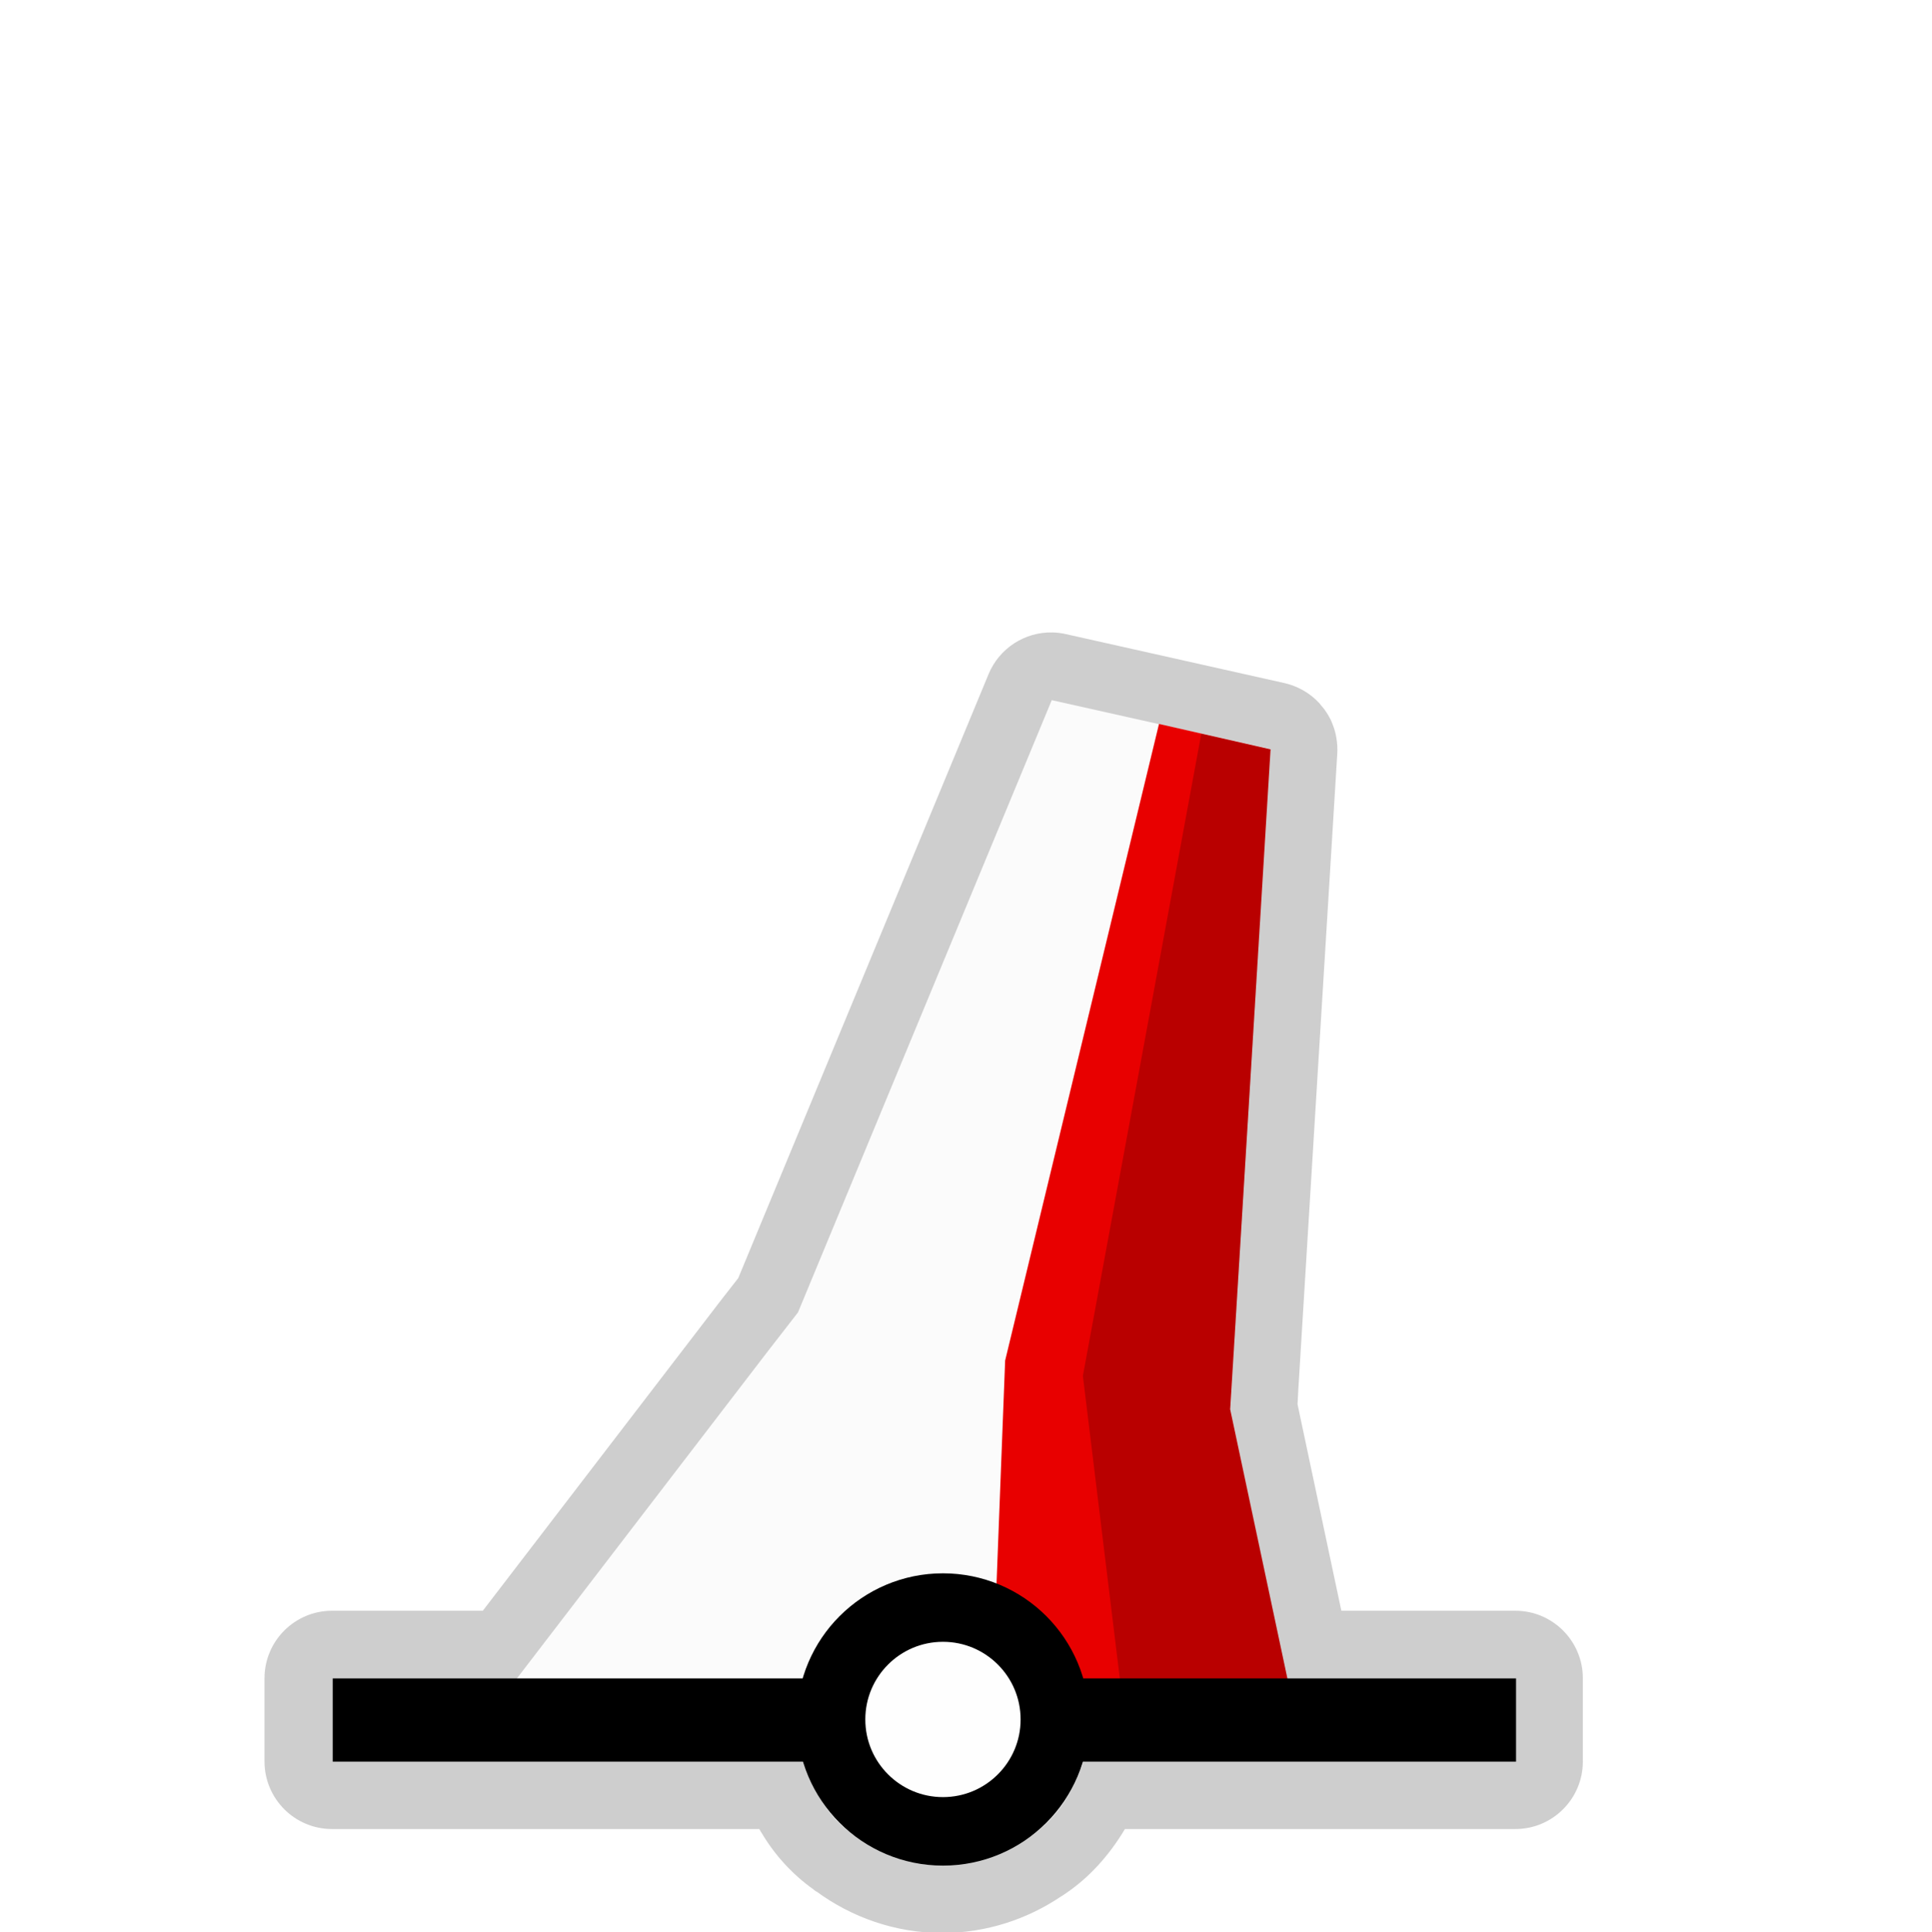
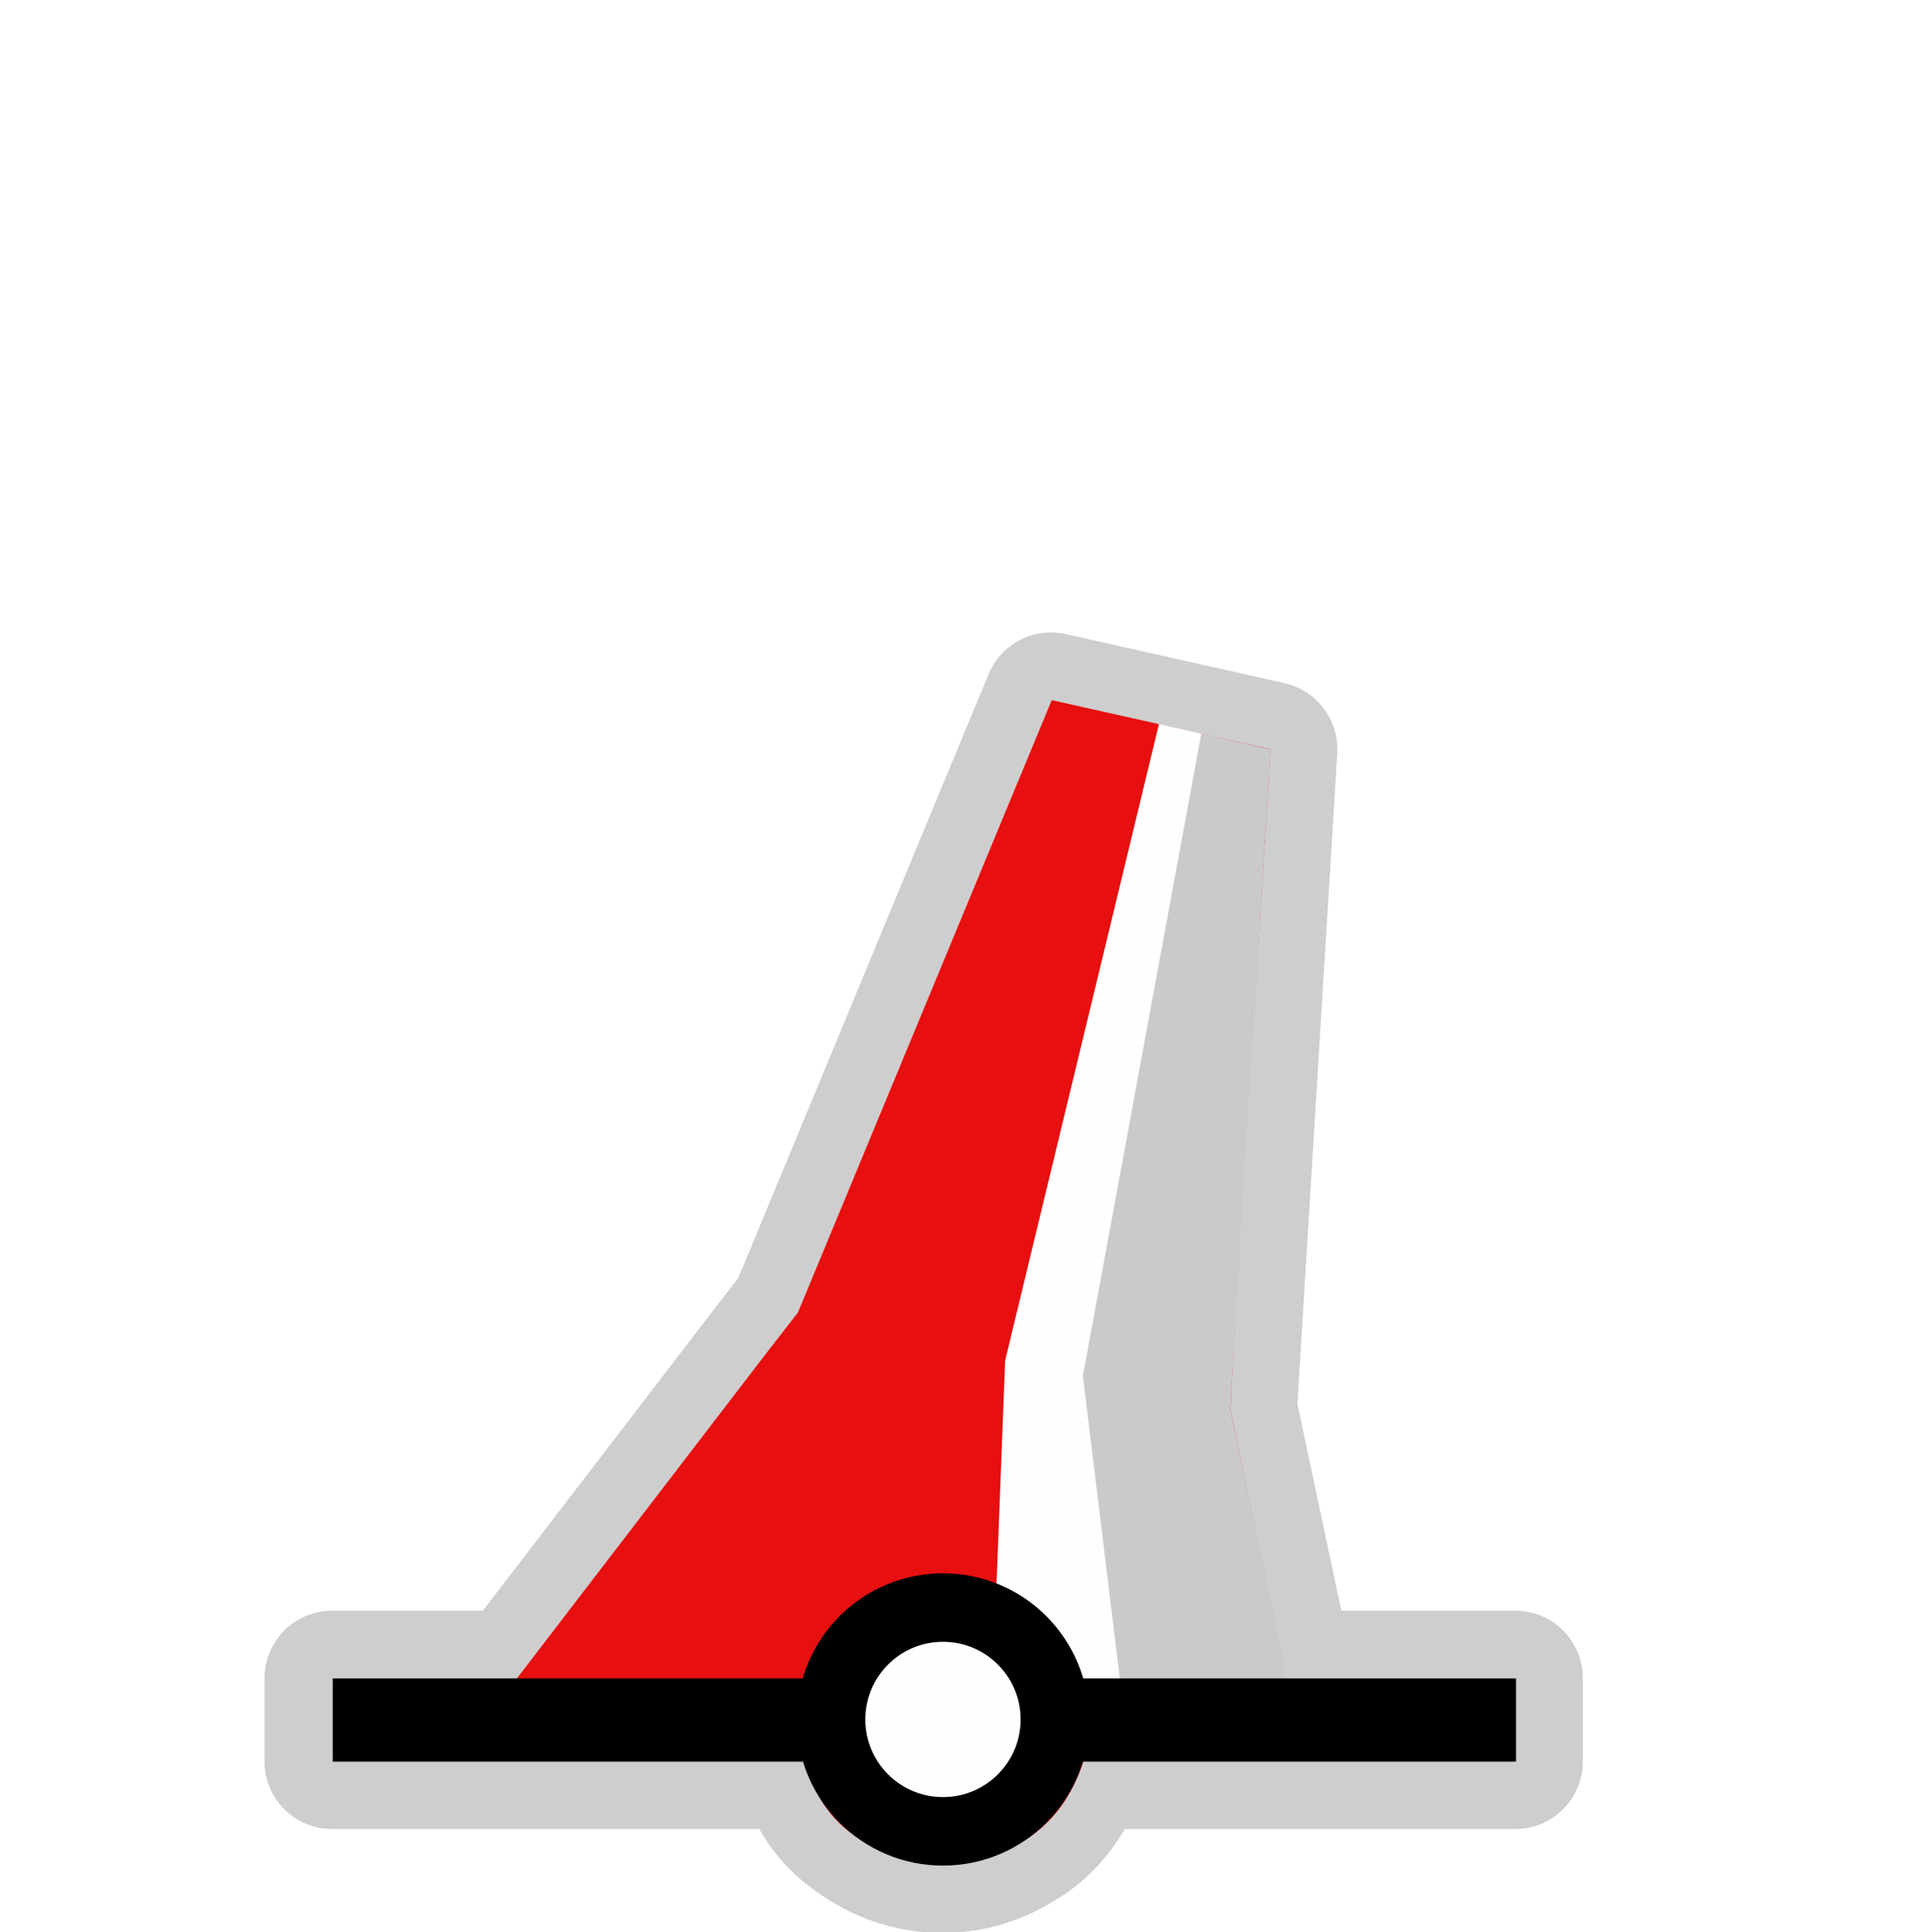
<svg xmlns="http://www.w3.org/2000/svg" width="580" height="580" id="svg2" version="1.1">
  <defs id="defs13">
    </defs>
  <path style="opacity:0.426;color:#000000;fill:#8d8d8d;fill-opacity:1;fill-rule:nonzero;stroke:#a35151;stroke-width:0;stroke-linecap:round;stroke-linejoin:miter;stroke-miterlimit:4;stroke-opacity:1;stroke-dasharray:none;stroke-dashoffset:0;marker:none;visibility:visible;display:inline;overflow:visible;enable-background:accumulate" id="path3048" d="m 316.062,189.938 a 20.287,20.287 0 0 0 -19.156,12.5 l -75.188,181.406 -6.188,7.938 a 20.287,20.287 0 0 0 -0.094,0.125 l -0.25,0.344 a 20.287,20.287 0 0 0 -0.125,0.156 L 145,483.75 l -45.281,0 A 20.287,20.287 0 0 0 79.438,504.031 l 0,25 a 20.287,20.287 0 0 0 20.281,20.281 l 128.344,0 c 0.024,0.04 0.038,0.086 0.062,0.125 l -0.031,0 c 0.054,0.097 0.133,0.184 0.188,0.281 0.116,0.189 0.195,0.406 0.312,0.594 l 0.031,-0.031 c 3.757,6.436 9.071,12.461 15.719,17.188 l -0.031,0.031 c 0.078,0.059 0.172,0.097 0.25,0.156 0.196,0.138 0.364,0.302 0.562,0.438 l 0.031,-0.062 c 10.598,7.785 23.742,12.5 37.812,12.5 13.268,0 25.723,-4.181 35.969,-11.156 l 0.031,0.031 c 0.132,-0.085 0.244,-0.195 0.375,-0.281 0.088,-0.061 0.194,-0.095 0.281,-0.156 l 0,-0.031 c 7.656,-5.081 13.64,-11.953 18.219,-19.625 l 117.25,0 A 20.287,20.287 0 0 0 475.375,529.031 l 0,-25 A 20.287,20.287 0 0 0 455.094,483.75 l -52.25,0 -12.5,-58.906 -0.656,-3.125 c 0.071,-1.337 0.142,-2.705 0.219,-4.094 0.002,-0.042 -0.002,-0.083 0,-0.125 L 399.812,255.844 401.625,226.25 a 20.287,20.287 0 0 0 -0.25,-4.469 20.287,20.287 0 0 0 -0.406,-1.969 20.287,20.287 0 0 0 -0.625,-1.938 20.287,20.287 0 0 0 -0.719,-1.75 20.287,20.287 0 0 0 -0.062,-0.125 20.287,20.287 0 0 0 -0.781,-1.406 20.287,20.287 0 0 0 -0.219,-0.344 20.287,20.287 0 0 0 -0.906,-1.344 20.287,20.287 0 0 0 -0.094,-0.094 20.287,20.287 0 0 0 -0.906,-1.094 20.287,20.287 0 0 0 -0.281,-0.375 20.287,20.287 0 0 0 -0.281,-0.312 20.287,20.287 0 0 0 -1.156,-1.125 20.287,20.287 0 0 0 -5.062,-3.344 20.287,20.287 0 0 0 -4.094,-1.406 l -65.688,-14.719 a 20.287,20.287 0 0 0 -4.031,-0.5 z" />
-   <path style="opacity:0.928;color:#000000;fill:#fefefe;fill-opacity:1;fill-rule:nonzero;stroke:none;stroke-width:0;marker:none;visibility:visible;display:inline;overflow:visible;enable-background:accumulate" d="m 315.867,210.276 -76.208,183.876 -8.219,10.594 -0.062,0.062 -87.75,114.406 96.344,0.438 c 2.857,21.006 11.857,36.441 42.43,40.328 27.075,-1.62 41.019,-16.314 45.195,-40.016 l 62.281,0.281 -20.375,-96.875 c 4.719,-85.874 6.916,-112.544 12.073,-198.392 z" id="path3822" />
-   <path style="opacity:1;color:#000000;fill:#e80000;fill-opacity:1;fill-rule:nonzero;stroke:#a35151;stroke-width:0;stroke-linecap:round;stroke-linejoin:miter;stroke-miterlimit:4;stroke-opacity:1;stroke-dashoffset:0;marker:none;visibility:visible;display:inline;overflow:visible;enable-background:accumulate" d="m 348.079,217.419 33.504,7.628 -12.123,198.214 17.343,81.627 -88.841,5.153 3.911,-101.431 z" id="rect3050-45-2" />
+   <path style="opacity:0.928;color:#000000;fill:#e80000;fill-opacity:1;fill-rule:nonzero;stroke:none;stroke-width:0;marker:none;visibility:visible;display:inline;overflow:visible;enable-background:accumulate" d="m 315.867,210.276 -76.208,183.876 -8.219,10.594 -0.062,0.062 -87.75,114.406 96.344,0.438 c 2.857,21.006 11.857,36.441 42.43,40.328 27.075,-1.62 41.019,-16.314 45.195,-40.016 l 62.281,0.281 -20.375,-96.875 c 4.719,-85.874 6.916,-112.544 12.073,-198.392 z" id="path3822" />
+   <path style="opacity:1;color:#000000;fill:#fefefe;fill-opacity:1;fill-rule:nonzero;stroke:#a35151;stroke-width:0;stroke-linecap:round;stroke-linejoin:miter;stroke-miterlimit:4;stroke-opacity:1;stroke-dashoffset:0;marker:none;visibility:visible;display:inline;overflow:visible;enable-background:accumulate" d="m 348.079,217.419 33.504,7.628 -12.123,198.214 17.343,81.627 -88.841,5.153 3.911,-101.431 z" id="rect3050-45-2" />
  <path style="fill:none;stroke:#000000;stroke-width:25;stroke-linecap:butt;stroke-linejoin:miter;stroke-opacity:1;stroke-miterlimit:4;stroke-dasharray:none" d="m 99.924,516.57 355.381,0" id="path3759" />
  <path style="color:#000000;fill:#fefefe;fill-opacity:1;stroke:#000000;stroke-width:25;stroke-linecap:round;stroke-linejoin:round;stroke-miterlimit:10;stroke-opacity:1;stroke-dasharray:none;stroke-dashoffset:0;marker:none;visibility:visible;display:inline;overflow:visible;enable-background:accumulate" id="path3759-1" d="m 251.113,76.037 a 40.838,40.838 0 1 1 -81.677,0 40.838,40.838 0 1 1 81.677,0 z" transform="matrix(0.8228909,0,0,0.8228909,110.1646,453.8318)" />
  <path style="opacity:0.204;color:#000000;fill:#000000;fill-opacity:1;fill-rule:nonzero;stroke:#a35151;stroke-width:0;stroke-linecap:round;stroke-linejoin:miter;stroke-miterlimit:4;stroke-opacity:1;stroke-dashoffset:0;marker:none;visibility:visible;display:inline;overflow:visible;enable-background:accumulate" d="m 360.783,220.347 20.8,4.7 -12.123,198.214 17.343,81.627 -50.441,-0.376 -11.142,-91.293 z" id="rect3050-45" />
</svg>
